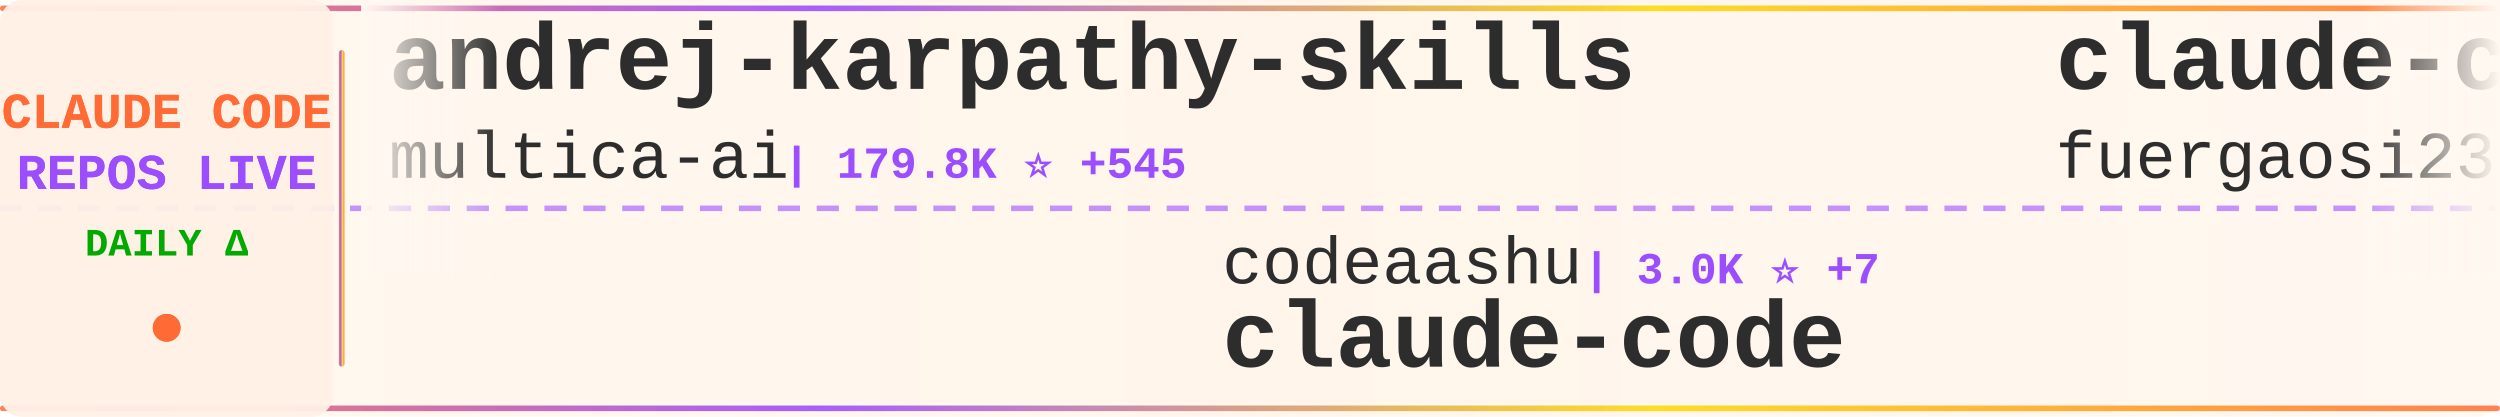
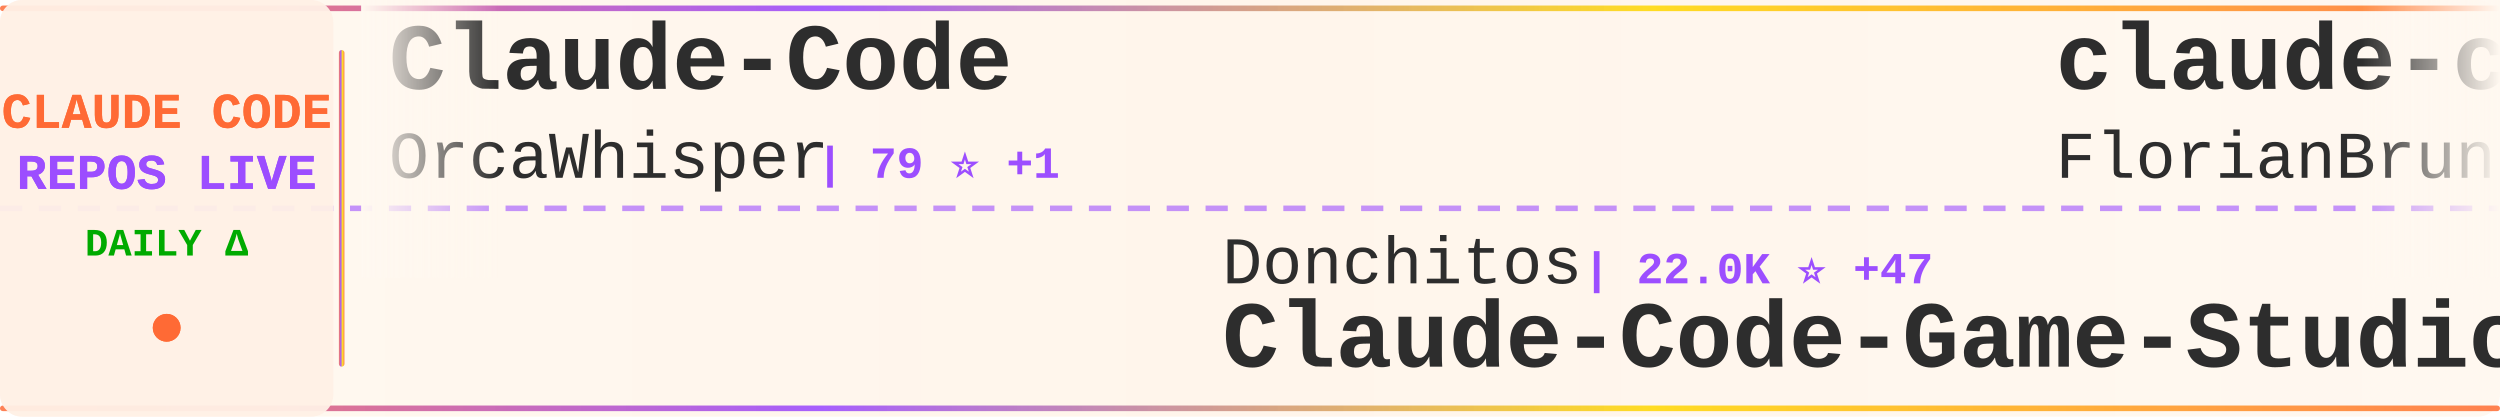
<svg xmlns="http://www.w3.org/2000/svg" width="900" height="150">
  <defs>
    <linearGradient id="tickerBg" x1="0%" y1="0%" x2="100%" y2="0%">
      <stop offset="0%" style="stop-color:#fff8f0;stop-opacity:0.98" />
      <stop offset="50%" style="stop-color:#fff5eb;stop-opacity:1" />
      <stop offset="100%" style="stop-color:#fff8f0;stop-opacity:0.98" />
    </linearGradient>
    <linearGradient id="borderGrad" x1="0%" y1="0%" x2="100%" y2="0%">
      <stop offset="0%" style="stop-color:#FF6B35;stop-opacity:0.85">
        <animate attributeName="stop-opacity" values="0.85;1;0.85" dur="2s" repeatCount="indefinite" />
      </stop>
      <stop offset="33%" style="stop-color:#9C4EFF;stop-opacity:0.9">
        <animate attributeName="stop-opacity" values="0.9;1;0.9" dur="2.2s" repeatCount="indefinite" />
      </stop>
      <stop offset="66%" style="stop-color:#FFD700;stop-opacity:0.85">
        <animate attributeName="stop-opacity" values="0.85;1;0.85" dur="1.8s" repeatCount="indefinite" />
      </stop>
      <stop offset="100%" style="stop-color:#FF6B35;stop-opacity:0.85">
        <animate attributeName="stop-opacity" values="0.85;1;0.85" dur="2s" repeatCount="indefinite" />
      </stop>
    </linearGradient>
    <filter id="textGlow">
      <feGaussianBlur stdDeviation="0.15" result="coloredBlur" />
      <feMerge>
        <feMergeNode in="coloredBlur" />
        <feMergeNode in="SourceGraphic" />
      </feMerge>
    </filter>
    <filter id="metricGlow">
      <feGaussianBlur stdDeviation="0.2" result="coloredBlur" />
      <feMerge>
        <feMergeNode in="coloredBlur" />
        <feMergeNode in="SourceGraphic" />
      </feMerge>
    </filter>
    <linearGradient id="leftFade" x1="0%" y1="0%" x2="100%" y2="0%">
      <stop offset="0%" style="stop-color:#fff8f0;stop-opacity:1" />
      <stop offset="100%" style="stop-color:#fff8f0;stop-opacity:0" />
    </linearGradient>
    <linearGradient id="rightFade" x1="0%" y1="0%" x2="100%" y2="0%">
      <stop offset="0%" style="stop-color:#fff8f0;stop-opacity:0" />
      <stop offset="100%" style="stop-color:#fff8f0;stop-opacity:1" />
    </linearGradient>
  </defs>
  <rect width="900" height="150" fill="url(#tickerBg)" rx="8" />
  <rect x="0" y="2" width="900" height="2" fill="url(#borderGrad)" rx="1" />
  <rect x="0" y="146" width="900" height="2" fill="url(#borderGrad)" rx="1" />
  <line x1="0" y1="75" x2="900" y2="75" stroke="#9C4EFF" stroke-width="2" stroke-dasharray="8 6" opacity="0.6" />
  <rect x="0" y="0" width="120" height="150" fill="#fff0e6" opacity="0.95" rx="8" />
  <text x="60" y="46" font-family="'Courier New', monospace" font-size="18" font-weight="bold" fill="#FF6B35" text-anchor="middle" filter="url(#textGlow)">
    CLAUDE CODE
  </text>
  <text x="60" y="68" font-family="'Courier New', monospace" font-size="18" font-weight="bold" fill="#9C4EFF" text-anchor="middle" filter="url(#textGlow)">
    REPOS LIVE
  </text>
  <text x="60" y="92" font-family="'Courier New', monospace" font-size="14" font-weight="bold" fill="#00aa00" text-anchor="middle">
    DAILY Δ
  </text>
  <circle cx="60" cy="118" r="5" fill="#FF6B35" filter="url(#metricGlow)">
    <animate attributeName="r" values="4;6;4" dur="1.5s" repeatCount="indefinite" />
    <animate attributeName="opacity" values="0.6;1;0.6" dur="1.5s" repeatCount="indefinite" />
  </circle>
  <rect x="122" y="18" width="2" height="114" fill="url(#borderGrad)" rx="1" />
  <clipPath id="tickerClip">
    <rect x="130" y="0" width="770" height="150" />
  </clipPath>
  <g clip-path="url(#tickerClip)">
    <g id="tickerItems">
      <animateTransform attributeName="transform" attributeType="XML" type="translate" from="0 0" to="-3000 0" dur="54s" repeatCount="indefinite" />
      <g transform="translate(0, 0)">
-         <text x="140" y="32" font-family="'Courier New', monospace" font-size="34" font-weight="bold" fill="#2d2d2d">andrej-karpathy-skills</text>
-         <text x="140" y="64" font-family="'Courier New', monospace" font-size="24" font-weight="normal" fill="#2d2d2d" opacity="1.0">multica-ai</text>
-         <text x="282" y="64" font-family="'Courier New', monospace" font-size="16" font-weight="bold" fill="#9C4EFF"> | 179.8K ⭐ +545</text>
+         <text x="140" y="32" font-family="'Courier New', monospace" font-size="34" font-weight="bold" fill="#2d2d2d">Claude-Code</text>
+         <text x="140" y="64" font-family="'Courier New', monospace" font-size="24" font-weight="normal" fill="#2d2d2d" opacity="1.0">OrcaWhisper</text>
+         <text x="294" y="64" font-family="'Courier New', monospace" font-size="16" font-weight="bold" fill="#9C4EFF"> | 79 ⭐ +1</text>
      </g>
      <g transform="translate(300, 0)">
-         <text x="140" y="102" font-family="'Courier New', monospace" font-size="24" font-weight="normal" fill="#2d2d2d" opacity="1.0">codeaashu</text>
-         <text x="270" y="102" font-family="'Courier New', monospace" font-size="16" font-weight="bold" fill="#9C4EFF"> | 3.0K ⭐ +7</text>
-         <text x="140" y="132" font-family="'Courier New', monospace" font-size="34" font-weight="bold" fill="#2d2d2d">claude-code</text>
+         <text x="140" y="102" font-family="'Courier New', monospace" font-size="24" font-weight="normal" fill="#2d2d2d" opacity="1.0">Donchitos</text>
+         <text x="270" y="102" font-family="'Courier New', monospace" font-size="16" font-weight="bold" fill="#9C4EFF"> | 22.0K ⭐ +47</text>
+         <text x="140" y="132" font-family="'Courier New', monospace" font-size="34" font-weight="bold" fill="#2d2d2d">Claude-Code-Game-Studios</text>
      </g>
      <g transform="translate(600, 0)">
-         <text x="140" y="32" font-family="'Courier New', monospace" font-size="34" font-weight="bold" fill="#2d2d2d">claude-code-proxy</text>
-         <text x="140" y="64" font-family="'Courier New', monospace" font-size="24" font-weight="normal" fill="#2d2d2d" opacity="1.0">fuergaosi233</text>
-         <text x="306" y="64" font-family="'Courier New', monospace" font-size="16" font-weight="bold" fill="#9C4EFF"> | 2.7K ⭐ +4</text>
+         <text x="140" y="32" font-family="'Courier New', monospace" font-size="34" font-weight="bold" fill="#2d2d2d">claude-code-ultimate-gui...</text>
+         <text x="140" y="64" font-family="'Courier New', monospace" font-size="24" font-weight="normal" fill="#2d2d2d" opacity="1.0">FlorianBruniaux</text>
+         <text x="342" y="64" font-family="'Courier New', monospace" font-size="16" font-weight="bold" fill="#9C4EFF"> | 5.1K ⭐ +24</text>
      </g>
      <g transform="translate(900, 0)">
-         <text x="140" y="102" font-family="'Courier New', monospace" font-size="24" font-weight="normal" fill="#2d2d2d" opacity="1.0">freestylefly</text>
-         <text x="306" y="102" font-family="'Courier New', monospace" font-size="16" font-weight="bold" fill="#9C4EFF"> | 126 ⭐</text>
-         <text x="140" y="132" font-family="'Courier New', monospace" font-size="34" font-weight="bold" fill="#2d2d2d">claude-code</text>
+         <text x="140" y="102" font-family="'Courier New', monospace" font-size="24" font-weight="normal" fill="#2d2d2d" opacity="1.0">affaan-m</text>
+         <text x="258" y="102" font-family="'Courier New', monospace" font-size="16" font-weight="bold" fill="#9C4EFF"> | 219.6K ⭐ +626</text>
+         <text x="140" y="132" font-family="'Courier New', monospace" font-size="34" font-weight="bold" fill="#2d2d2d">ECC</text>
      </g>
      <g transform="translate(1200, 0)">
-         <text x="140" y="32" font-family="'Courier New', monospace" font-size="34" font-weight="bold" fill="#2d2d2d">claude-code</text>
-         <text x="140" y="64" font-family="'Courier New', monospace" font-size="24" font-weight="normal" fill="#2d2d2d" opacity="1.0">jarmuine</text>
-         <text x="258" y="64" font-family="'Courier New', monospace" font-size="16" font-weight="bold" fill="#9C4EFF"> | 2.2K ⭐ +3</text>
+         <text x="140" y="32" font-family="'Courier New', monospace" font-size="34" font-weight="bold" fill="#2d2d2d">claude-code-action</text>
+         <text x="140" y="64" font-family="'Courier New', monospace" font-size="24" font-weight="normal" fill="#2d2d2d" opacity="1.0">anthropics</text>
+         <text x="282" y="64" font-family="'Courier New', monospace" font-size="16" font-weight="bold" fill="#9C4EFF"> | 8.1K ⭐ +14</text>
      </g>
      <g transform="translate(1500, 0)">
-         <text x="140" y="102" font-family="'Courier New', monospace" font-size="24" font-weight="normal" fill="#2d2d2d" opacity="1.0">zstmfhy</text>
-         <text x="246" y="102" font-family="'Courier New', monospace" font-size="16" font-weight="bold" fill="#9C4EFF"> | 190 ⭐</text>
-         <text x="140" y="132" font-family="'Courier New', monospace" font-size="34" font-weight="bold" fill="#2d2d2d">Claude-code</text>
+         <text x="140" y="102" font-family="'Courier New', monospace" font-size="24" font-weight="normal" fill="#2d2d2d" opacity="1.0">Yuyz0112</text>
+         <text x="258" y="102" font-family="'Courier New', monospace" font-size="16" font-weight="bold" fill="#9C4EFF"> | 2.4K ⭐</text>
+         <text x="140" y="132" font-family="'Courier New', monospace" font-size="34" font-weight="bold" fill="#2d2d2d">claude-code-reverse</text>
      </g>
      <g transform="translate(1800, 0)">
-         <text x="140" y="32" font-family="'Courier New', monospace" font-size="34" font-weight="bold" fill="#2d2d2d">claude-howto</text>
-         <text x="140" y="64" font-family="'Courier New', monospace" font-size="24" font-weight="normal" fill="#2d2d2d" opacity="1.0">luongnv89</text>
-         <text x="270" y="64" font-family="'Courier New', monospace" font-size="16" font-weight="bold" fill="#9C4EFF"> | 37.8K ⭐ +64</text>
+         <text x="140" y="32" font-family="'Courier New', monospace" font-size="34" font-weight="bold" fill="#2d2d2d">claude-code-prompts</text>
+         <text x="140" y="64" font-family="'Courier New', monospace" font-size="24" font-weight="normal" fill="#2d2d2d" opacity="1.0">repowise-dev</text>
+         <text x="306" y="64" font-family="'Courier New', monospace" font-size="16" font-weight="bold" fill="#9C4EFF"> | 1.1K ⭐</text>
      </g>
      <g transform="translate(2100, 0)">
+         <text x="140" y="102" font-family="'Courier New', monospace" font-size="24" font-weight="normal" fill="#2d2d2d" opacity="1.0">lorryjovens-hub</text>
+         <text x="342" y="102" font-family="'Courier New', monospace" font-size="16" font-weight="bold" fill="#9C4EFF"> | 1.6K ⭐</text>
+         <text x="140" y="132" font-family="'Courier New', monospace" font-size="34" font-weight="bold" fill="#2d2d2d">claude-code-rust</text>
+       </g>
+       <g transform="translate(2400, 0)">
+         <text x="140" y="32" font-family="'Courier New', monospace" font-size="34" font-weight="bold" fill="#2d2d2d">claude-code-guide</text>
+         <text x="140" y="64" font-family="'Courier New', monospace" font-size="24" font-weight="normal" fill="#2d2d2d" opacity="1.0">zebbern</text>
+         <text x="246" y="64" font-family="'Courier New', monospace" font-size="16" font-weight="bold" fill="#9C4EFF"> | 4.3K ⭐ +4</text>
+       </g>
+       <g transform="translate(2700, 0)">
+         <text x="140" y="102" font-family="'Courier New', monospace" font-size="24" font-weight="normal" fill="#2d2d2d" opacity="1.0">VoltAgent</text>
+         <text x="270" y="102" font-family="'Courier New', monospace" font-size="16" font-weight="bold" fill="#9C4EFF"> | 22.2K ⭐ +59</text>
+         <text x="140" y="132" font-family="'Courier New', monospace" font-size="34" font-weight="bold" fill="#2d2d2d">awesome-claude-code-suba...</text>
+       </g>
+       <g transform="translate(3000, 0)">
+         <text x="140" y="32" font-family="'Courier New', monospace" font-size="34" font-weight="bold" fill="#2d2d2d">Claude-Code</text>
+         <text x="140" y="64" font-family="'Courier New', monospace" font-size="24" font-weight="normal" fill="#2d2d2d" opacity="1.0">OrcaWhisper</text>
+         <text x="294" y="64" font-family="'Courier New', monospace" font-size="16" font-weight="bold" fill="#9C4EFF"> | 79 ⭐ +1</text>
+       </g>
+       <g transform="translate(3300, 0)">
        <text x="140" y="102" font-family="'Courier New', monospace" font-size="24" font-weight="normal" fill="#2d2d2d" opacity="1.0">Donchitos</text>
-         <text x="270" y="102" font-family="'Courier New', monospace" font-size="16" font-weight="bold" fill="#9C4EFF"> | 22.0K ⭐ +30</text>
+         <text x="270" y="102" font-family="'Courier New', monospace" font-size="16" font-weight="bold" fill="#9C4EFF"> | 22.0K ⭐ +47</text>
        <text x="140" y="132" font-family="'Courier New', monospace" font-size="34" font-weight="bold" fill="#2d2d2d">Claude-Code-Game-Studios</text>
      </g>
-       <g transform="translate(2400, 0)">
-         <text x="140" y="32" font-family="'Courier New', monospace" font-size="34" font-weight="bold" fill="#2d2d2d">claude-code</text>
-         <text x="140" y="64" font-family="'Courier New', monospace" font-size="24" font-weight="normal" fill="#2d2d2d" opacity="1.0">T-Lab-CUHKSZ</text>
-         <text x="306" y="64" font-family="'Courier New', monospace" font-size="16" font-weight="bold" fill="#9C4EFF"> | 320 ⭐</text>
-       </g>
-       <g transform="translate(2700, 0)">
-         <text x="140" y="102" font-family="'Courier New', monospace" font-size="24" font-weight="normal" fill="#2d2d2d" opacity="1.0">isboyjc</text>
-         <text x="246" y="102" font-family="'Courier New', monospace" font-size="16" font-weight="bold" fill="#9C4EFF"> | 159 ⭐</text>
-         <text x="140" y="132" font-family="'Courier New', monospace" font-size="34" font-weight="bold" fill="#2d2d2d">claude-code</text>
-       </g>
-       <g transform="translate(3000, 0)">
-         <text x="140" y="32" font-family="'Courier New', monospace" font-size="34" font-weight="bold" fill="#2d2d2d">andrej-karpathy-skills</text>
-         <text x="140" y="64" font-family="'Courier New', monospace" font-size="24" font-weight="normal" fill="#2d2d2d" opacity="1.0">multica-ai</text>
-         <text x="282" y="64" font-family="'Courier New', monospace" font-size="16" font-weight="bold" fill="#9C4EFF"> | 179.8K ⭐ +545</text>
-       </g>
-       <g transform="translate(3300, 0)">
-         <text x="140" y="102" font-family="'Courier New', monospace" font-size="24" font-weight="normal" fill="#2d2d2d" opacity="1.0">codeaashu</text>
-         <text x="270" y="102" font-family="'Courier New', monospace" font-size="16" font-weight="bold" fill="#9C4EFF"> | 3.0K ⭐ +7</text>
-         <text x="140" y="132" font-family="'Courier New', monospace" font-size="34" font-weight="bold" fill="#2d2d2d">claude-code</text>
-       </g>
      <g transform="translate(3600, 0)">
-         <text x="140" y="32" font-family="'Courier New', monospace" font-size="34" font-weight="bold" fill="#2d2d2d">claude-code-proxy</text>
-         <text x="140" y="64" font-family="'Courier New', monospace" font-size="24" font-weight="normal" fill="#2d2d2d" opacity="1.0">fuergaosi233</text>
-         <text x="306" y="64" font-family="'Courier New', monospace" font-size="16" font-weight="bold" fill="#9C4EFF"> | 2.7K ⭐ +4</text>
+         <text x="140" y="32" font-family="'Courier New', monospace" font-size="34" font-weight="bold" fill="#2d2d2d">claude-code-ultimate-gui...</text>
+         <text x="140" y="64" font-family="'Courier New', monospace" font-size="24" font-weight="normal" fill="#2d2d2d" opacity="1.0">FlorianBruniaux</text>
+         <text x="342" y="64" font-family="'Courier New', monospace" font-size="16" font-weight="bold" fill="#9C4EFF"> | 5.1K ⭐ +24</text>
      </g>
      <g transform="translate(3900, 0)">
-         <text x="140" y="102" font-family="'Courier New', monospace" font-size="24" font-weight="normal" fill="#2d2d2d" opacity="1.0">freestylefly</text>
-         <text x="306" y="102" font-family="'Courier New', monospace" font-size="16" font-weight="bold" fill="#9C4EFF"> | 126 ⭐</text>
-         <text x="140" y="132" font-family="'Courier New', monospace" font-size="34" font-weight="bold" fill="#2d2d2d">claude-code</text>
+         <text x="140" y="102" font-family="'Courier New', monospace" font-size="24" font-weight="normal" fill="#2d2d2d" opacity="1.0">affaan-m</text>
+         <text x="258" y="102" font-family="'Courier New', monospace" font-size="16" font-weight="bold" fill="#9C4EFF"> | 219.6K ⭐ +626</text>
+         <text x="140" y="132" font-family="'Courier New', monospace" font-size="34" font-weight="bold" fill="#2d2d2d">ECC</text>
      </g>
    </g>
  </g>
  <rect x="130" y="0" width="50" height="100" fill="url(#leftFade)" />
  <rect x="850" y="0" width="50" height="100" fill="url(#rightFade)" />
</svg>
